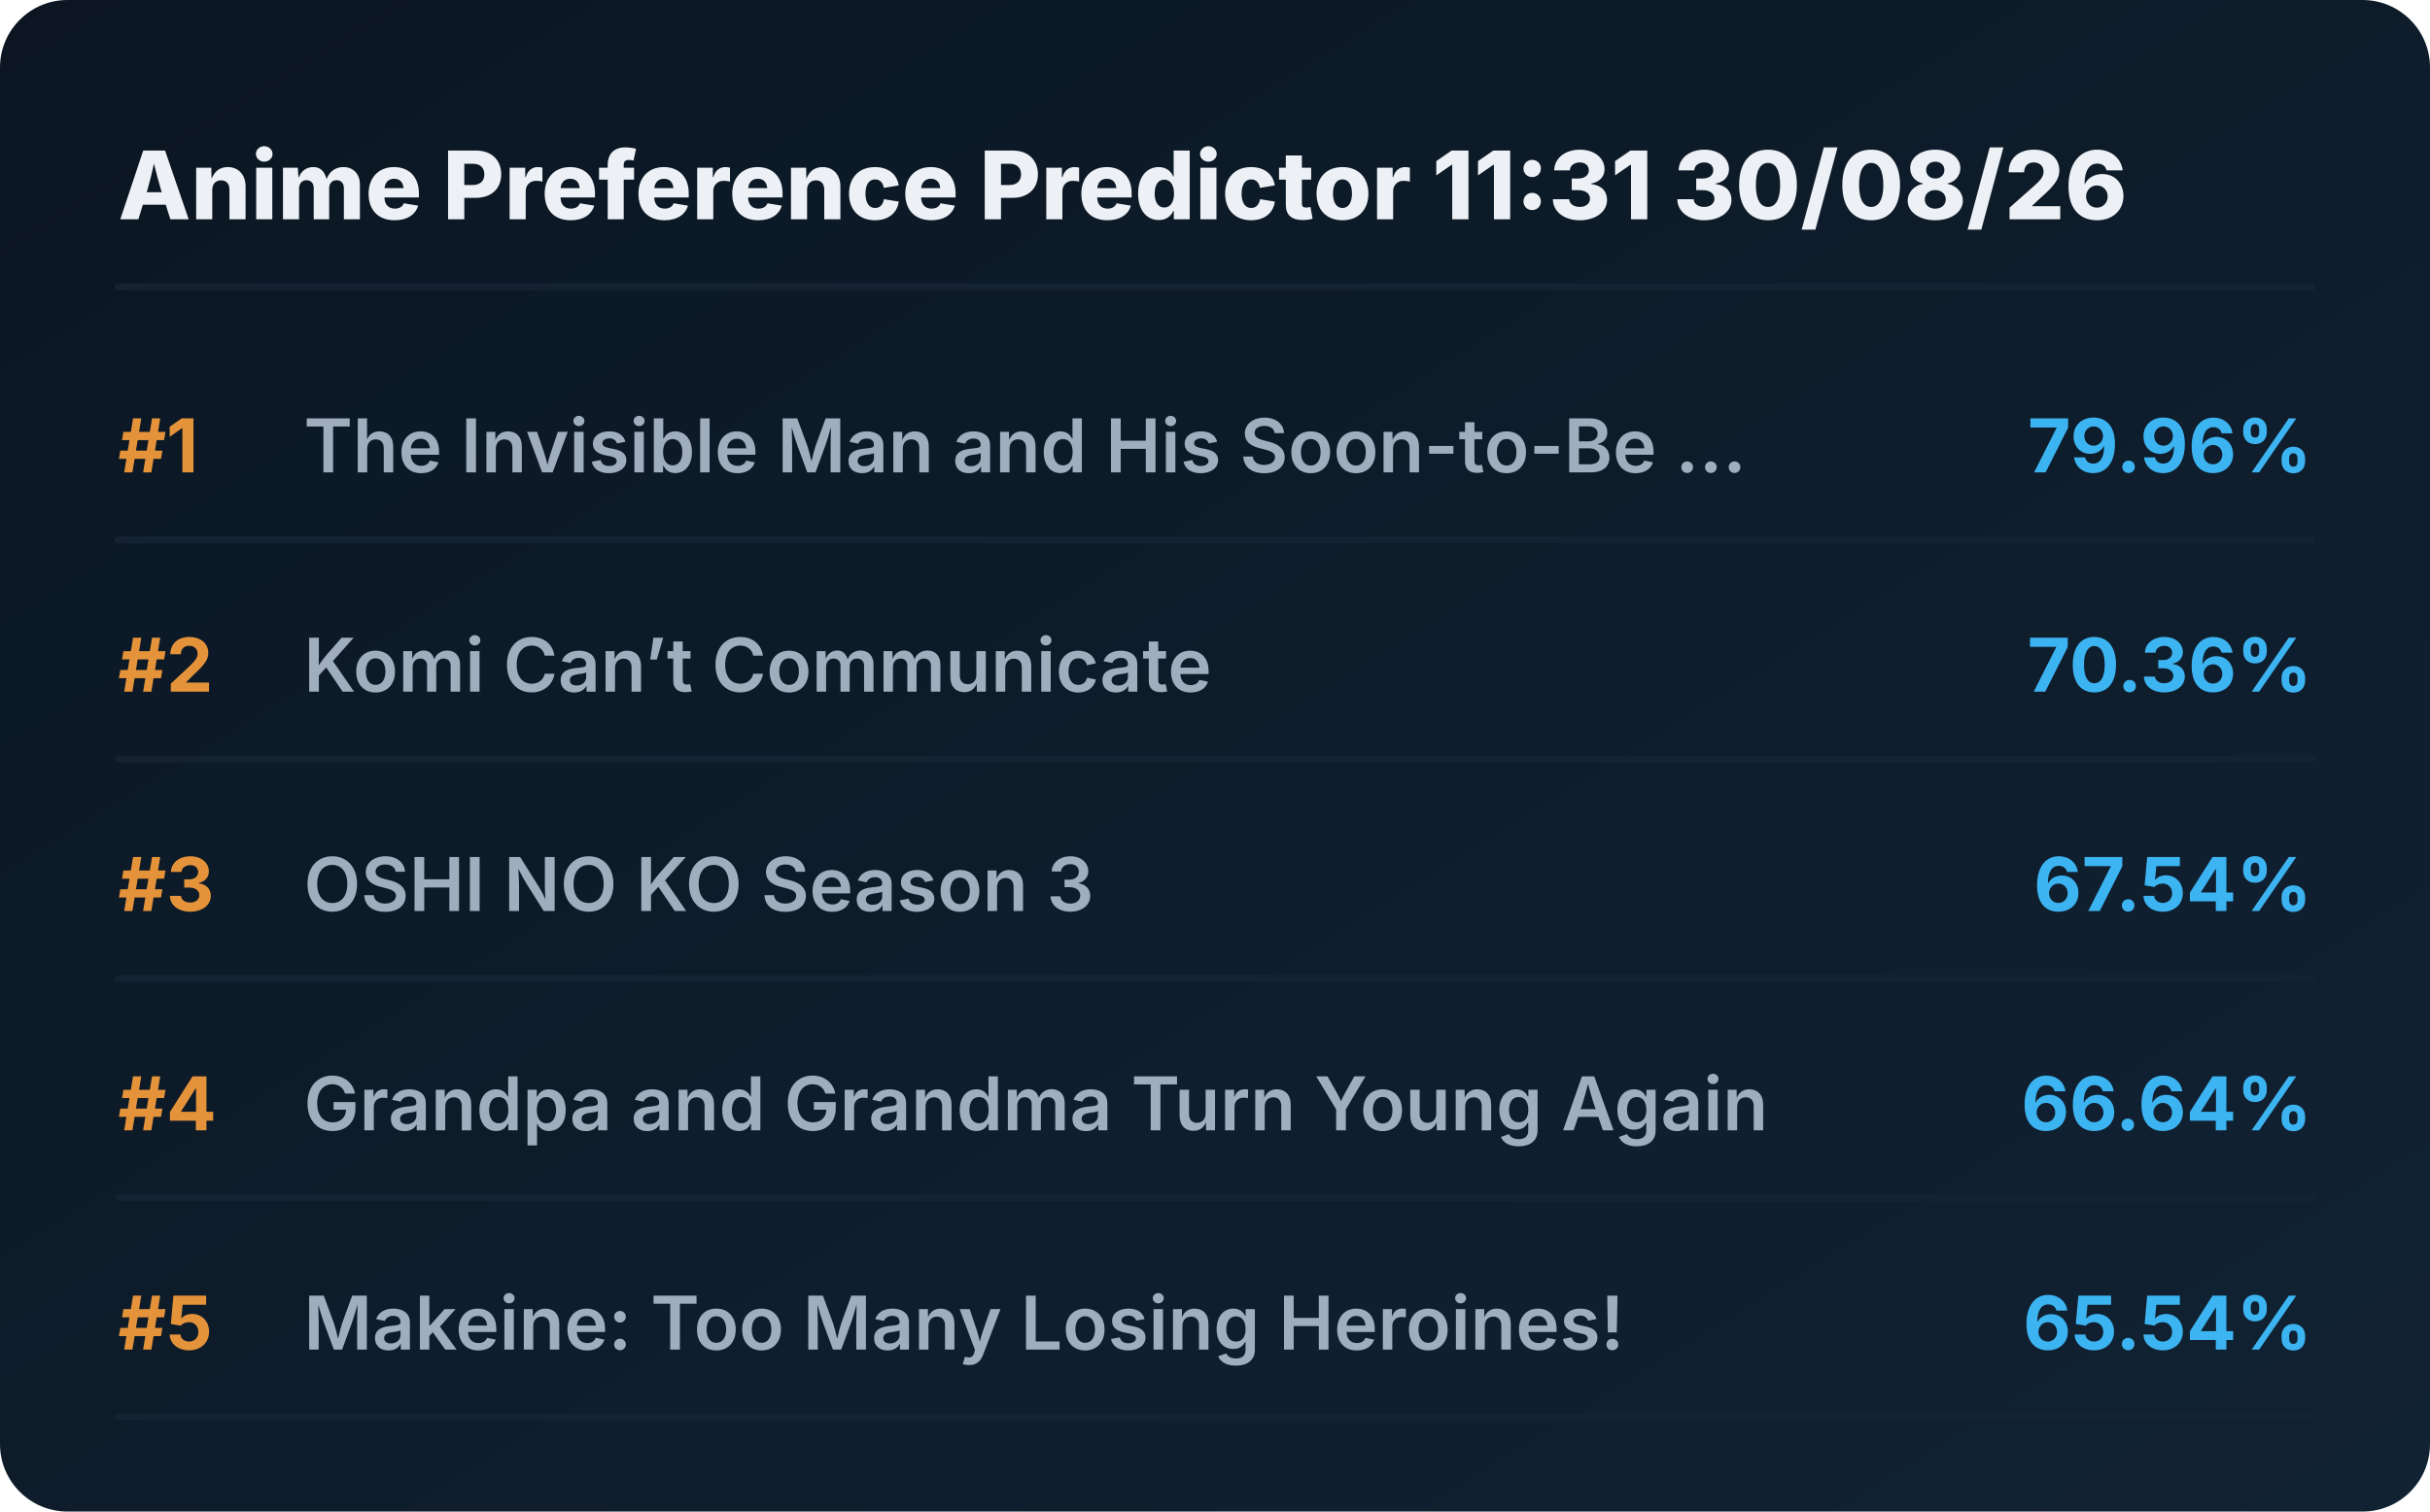
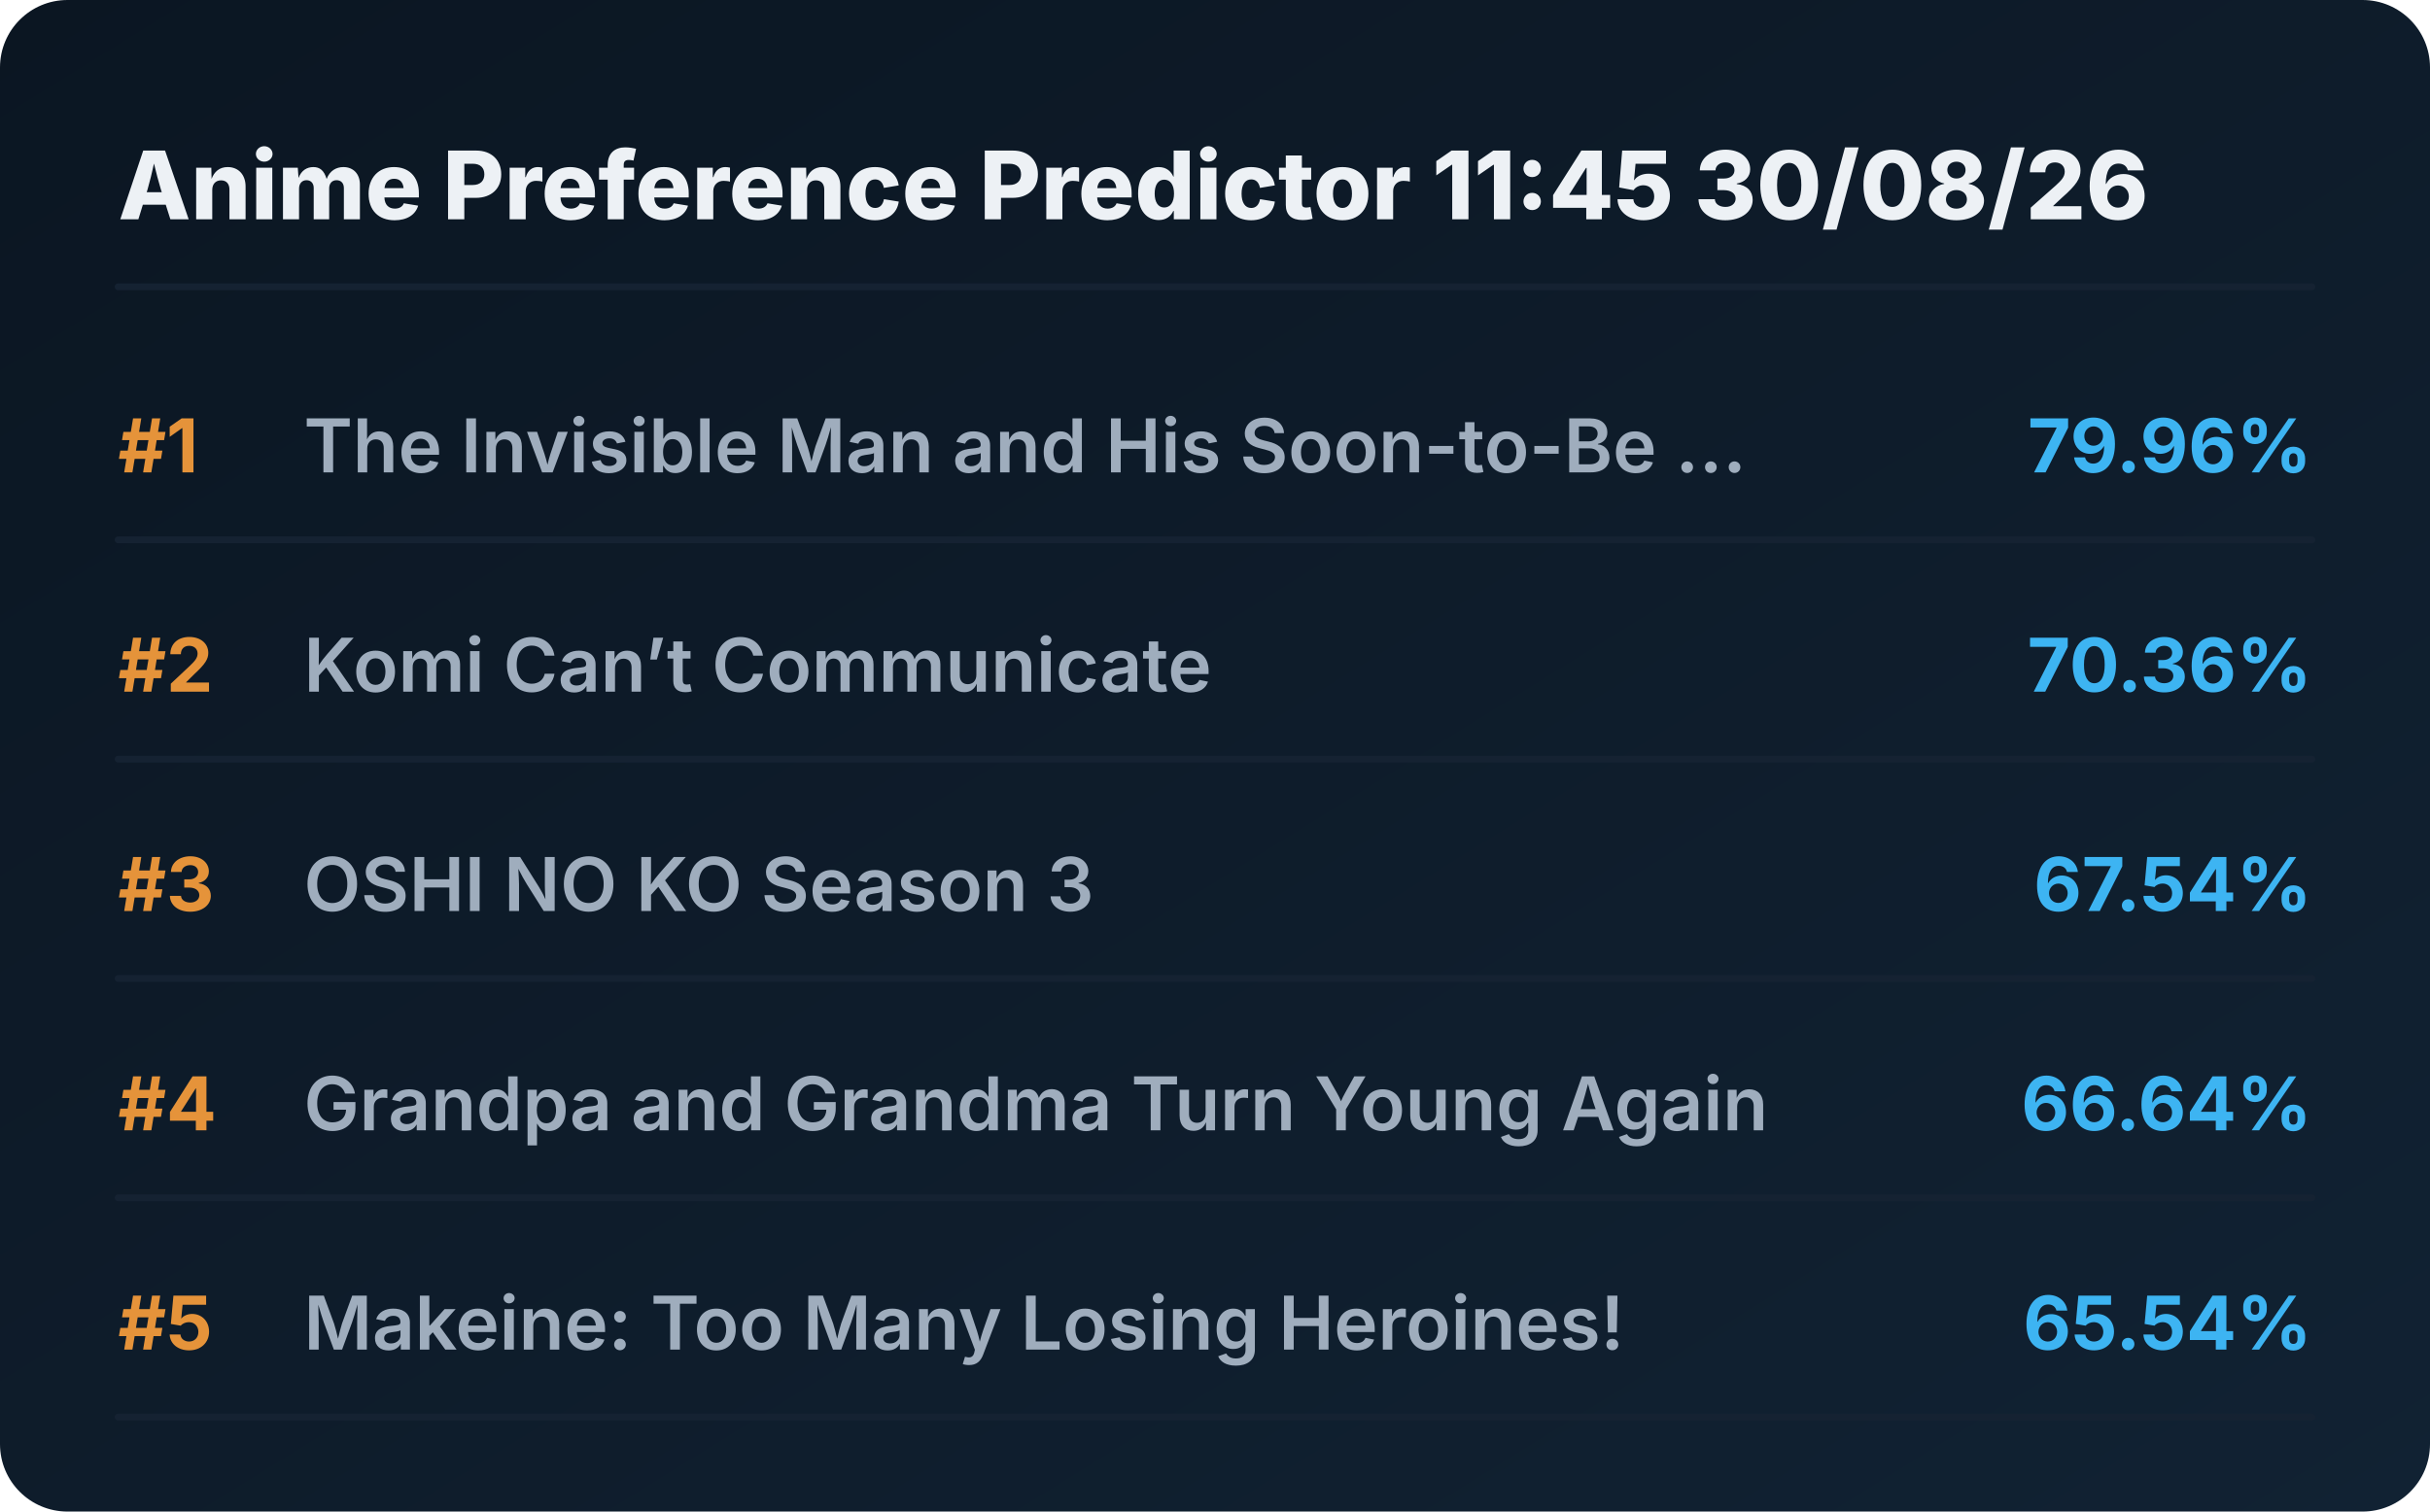
<svg xmlns="http://www.w3.org/2000/svg" viewBox="0 0 720 448" preserveAspectRatio="xMidYMid meet" style="width: 100%; height: auto; max-width: 720px;">
  <defs>
    <linearGradient id="boxGrad" x1="0%" y1="0%" x2="100%" y2="100%">
      <stop offset="0%" stop-color="#0b1622" />
      <stop offset="100%" stop-color="#112233" />
    </linearGradient>
    <clipPath id="titleClip">
      <rect x="90" y="0" width="510" height="100%" />
    </clipPath>
  </defs>
  <style>
    .bg { fill: url(#boxGrad); rx: 20px; }
    .header { font-family: 'Overpass', 'Inter', system-ui, sans-serif; font-weight: 800; font-size: 28px; fill: #edf1f5; }
    .rank { font-family: 'Overpass', 'Inter', system-ui, sans-serif; font-weight: 700; font-size: 22px; fill: #e5933a; }
    .title { font-family: 'Overpass', 'Inter', system-ui, sans-serif; font-weight: 600; font-size: 22px; fill: #9fadbd; }
    .score { font-family: 'Overpass', 'Inter', system-ui, sans-serif; font-weight: 700; font-size: 22px; fill: #3db4f2; }
    .line { stroke: #152232; stroke-width: 2; stroke-linecap: round; }
  </style>
  <rect class="bg" width="720" height="448" />
-   <text x="35" y="65" class="header">Anime Preference Predictor 11:31 30/08/26</text>
+   <text x="35" y="65" class="header">Anime Preference Predictor 11:45 30/08/26</text>
  <line x1="35" y1="85" x2="685" y2="85" class="line" />
  <g transform="translate(0, 0)">
    <text x="35" y="140" class="rank">#1</text>
    <text x="90" y="140" class="title">The Invisible Man and His Soon-to-Be ...</text>
    <text x="685" y="140" class="score" text-anchor="end">79.96%</text>
    <line x1="35" y1="160" x2="685" y2="160" class="line" />
  </g>
  <g transform="translate(0, 65)">
    <text x="35" y="140" class="rank">#2</text>
    <text x="90" y="140" class="title">Komi Can’t Communicate</text>
    <text x="685" y="140" class="score" text-anchor="end">70.36%</text>
    <line x1="35" y1="160" x2="685" y2="160" class="line" />
  </g>
  <g transform="translate(0, 130)">
    <text x="35" y="140" class="rank">#3</text>
    <text x="90" y="140" class="title">OSHI NO KO Season 3</text>
    <text x="685" y="140" class="score" text-anchor="end">67.54%</text>
    <line x1="35" y1="160" x2="685" y2="160" class="line" />
  </g>
  <g transform="translate(0, 195)">
    <text x="35" y="140" class="rank">#4</text>
    <text x="90" y="140" class="title">Grandpa and Grandma Turn Young Again</text>
    <text x="685" y="140" class="score" text-anchor="end">66.64%</text>
    <line x1="35" y1="160" x2="685" y2="160" class="line" />
  </g>
  <g transform="translate(0, 260)">
    <text x="35" y="140" class="rank">#5</text>
    <text x="90" y="140" class="title">Makeine: Too Many Losing Heroines!</text>
    <text x="685" y="140" class="score" text-anchor="end">65.54%</text>
    <line x1="35" y1="160" x2="685" y2="160" class="line" />
  </g>
</svg>
